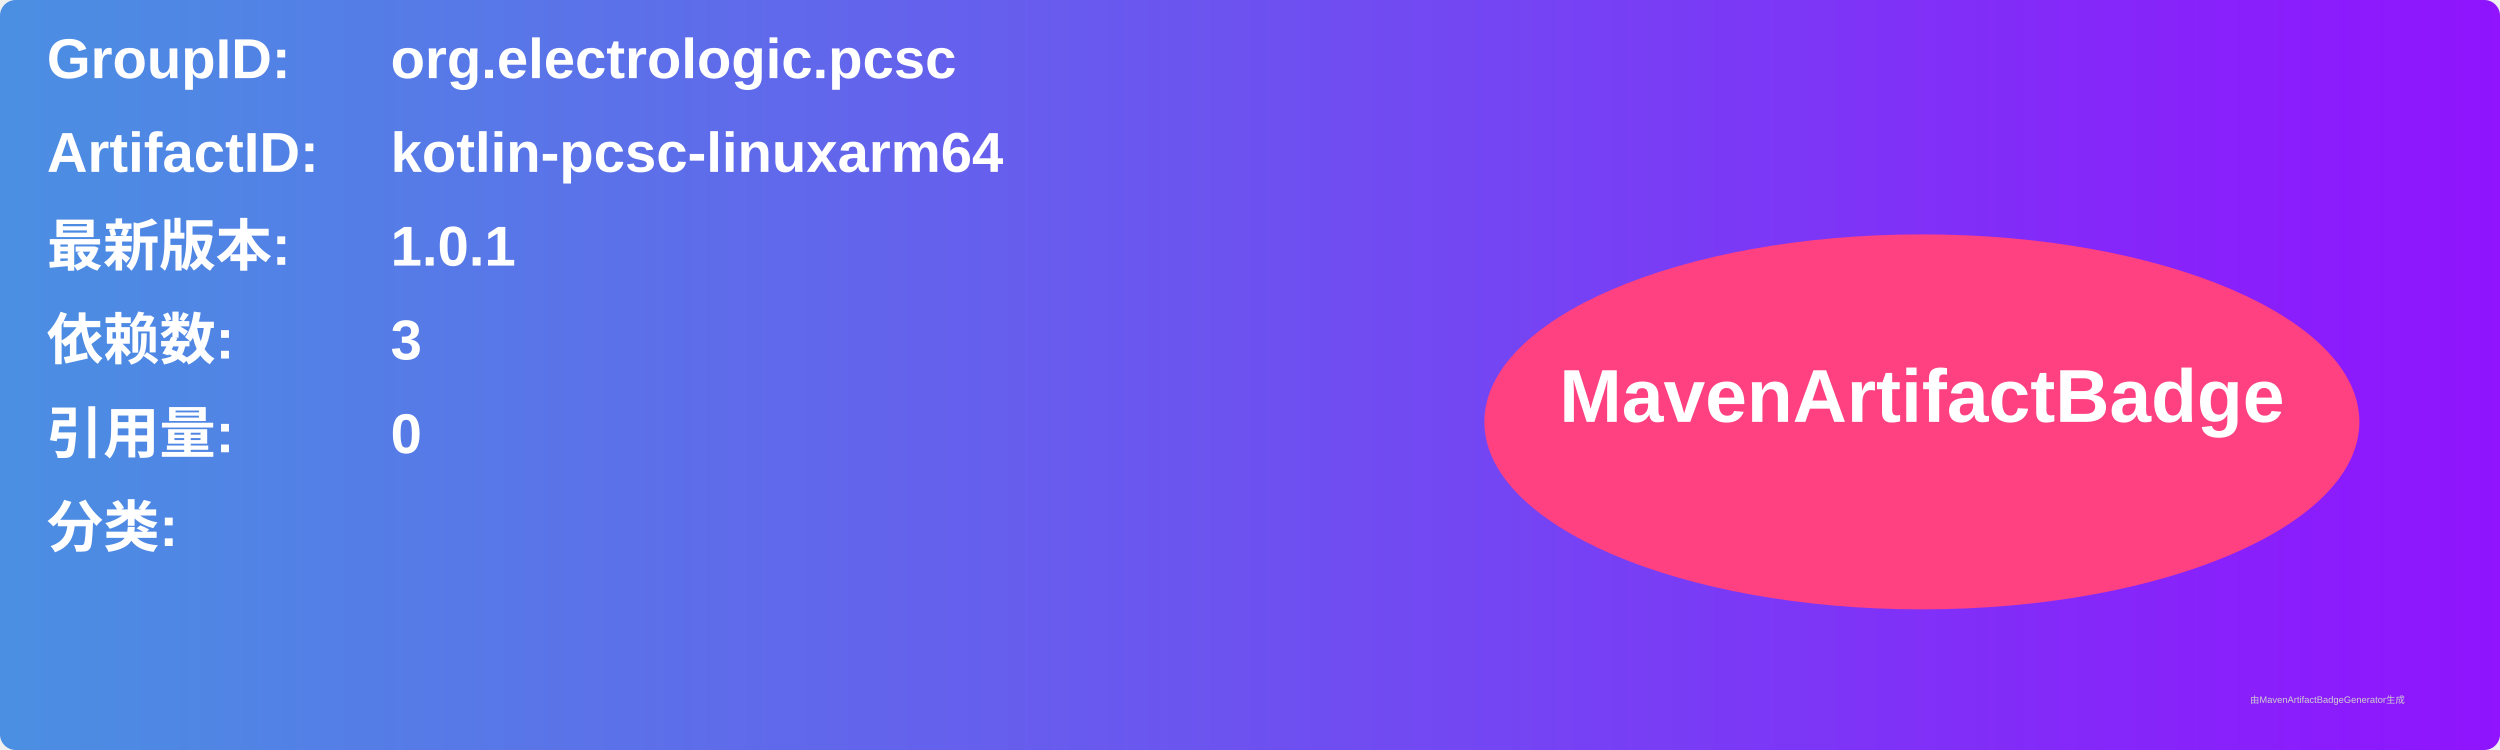
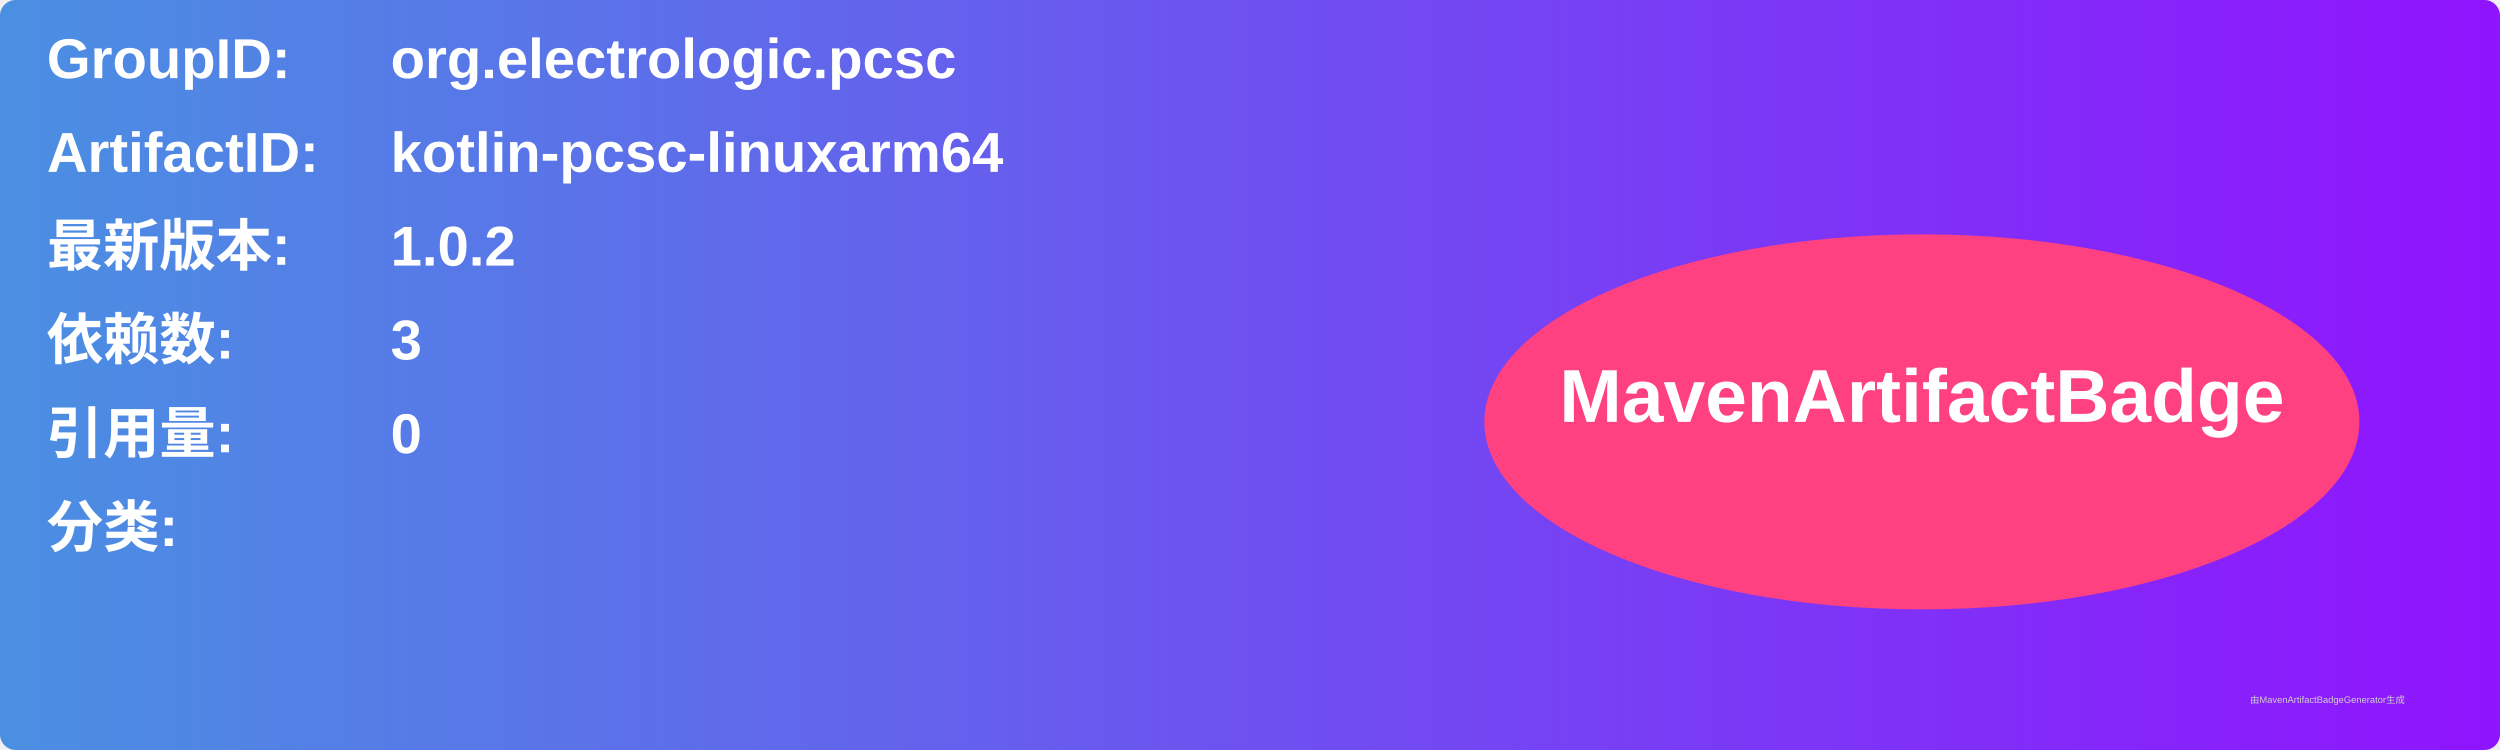
<svg xmlns="http://www.w3.org/2000/svg" width="800" height="240" viewBox="0 0 800 240">
  <linearGradient id="grad" x1="0%" y1="0%" x2="100%" y2="0%">
    <stop offset="0%" stop-color="#4a90e2" />
    <stop offset="100%" stop-color="#9013fe" />
  </linearGradient>
  <rect width="100%" height="100%" rx="5" ry="5" fill="url(#grad)" />
  <g transform="translate(15, 15)">
    <text x="0" y="10" font-family="Arial" font-size="18" fill="white" font-weight="bold" width="260">GroupID:</text>
    <text x="110" y="10" font-family="Arial" font-size="18" fill="white" font-weight="bold" width="460">org.electrologic.pcsc</text>
    <text x="0" y="40" font-family="Arial" font-size="18" fill="white" font-weight="bold" width="260">ArtifactID:</text>
    <text x="110" y="40" font-family="Arial" font-size="18" fill="white" font-weight="bold" width="460">kotlin-pcsc-linuxarm64</text>
    <text x="0" y="70" font-family="Arial" font-size="18" fill="white" font-weight="bold">最新版本:</text>
    <text x="110" y="70" font-family="Arial" font-size="18" fill="white" font-weight="bold">
-       <tspan font-weight="bold">1.0.1</tspan>
+       <tspan font-weight="bold">1.0.2</tspan>
    </text>
    <text x="0" y="100" font-family="Arial" font-size="18" fill="white" font-weight="bold">依赖数: </text>
    <text x="110" y="100" font-family="Arial" font-size="18" fill="white">
      <tspan font-weight="bold">3</tspan>
    </text>
    <text x="0" y="130" font-family="Arial" font-size="18" fill="white" font-weight="bold">引用量: </text>
    <text x="110" y="130" font-family="Arial" font-size="18" fill="white">
      <tspan font-weight="bold">0</tspan>
    </text>
    <text x="0" y="160" font-family="Arial" font-size="18" fill="white" font-weight="bold">分类:</text>
    <text x="10" y="190" font-family="Arial" font-size="10" fill="white">
      <tspan font-weight="bold" />
    </text>
    <ellipse cx="600" cy="120" rx="140" ry="60" fill="#ff4081" />
    <text x="600" y="120" text-anchor="middle" font-family="Arial" font-size="24" fill="white" font-weight="bold">MavenArtifactBadge</text>
  </g>
  <text x="720" y="225" font-family="Arial" font-size="3" fill="#d0d0d0">由MavenArtifactBadgeGenerator生成</text>
</svg>
